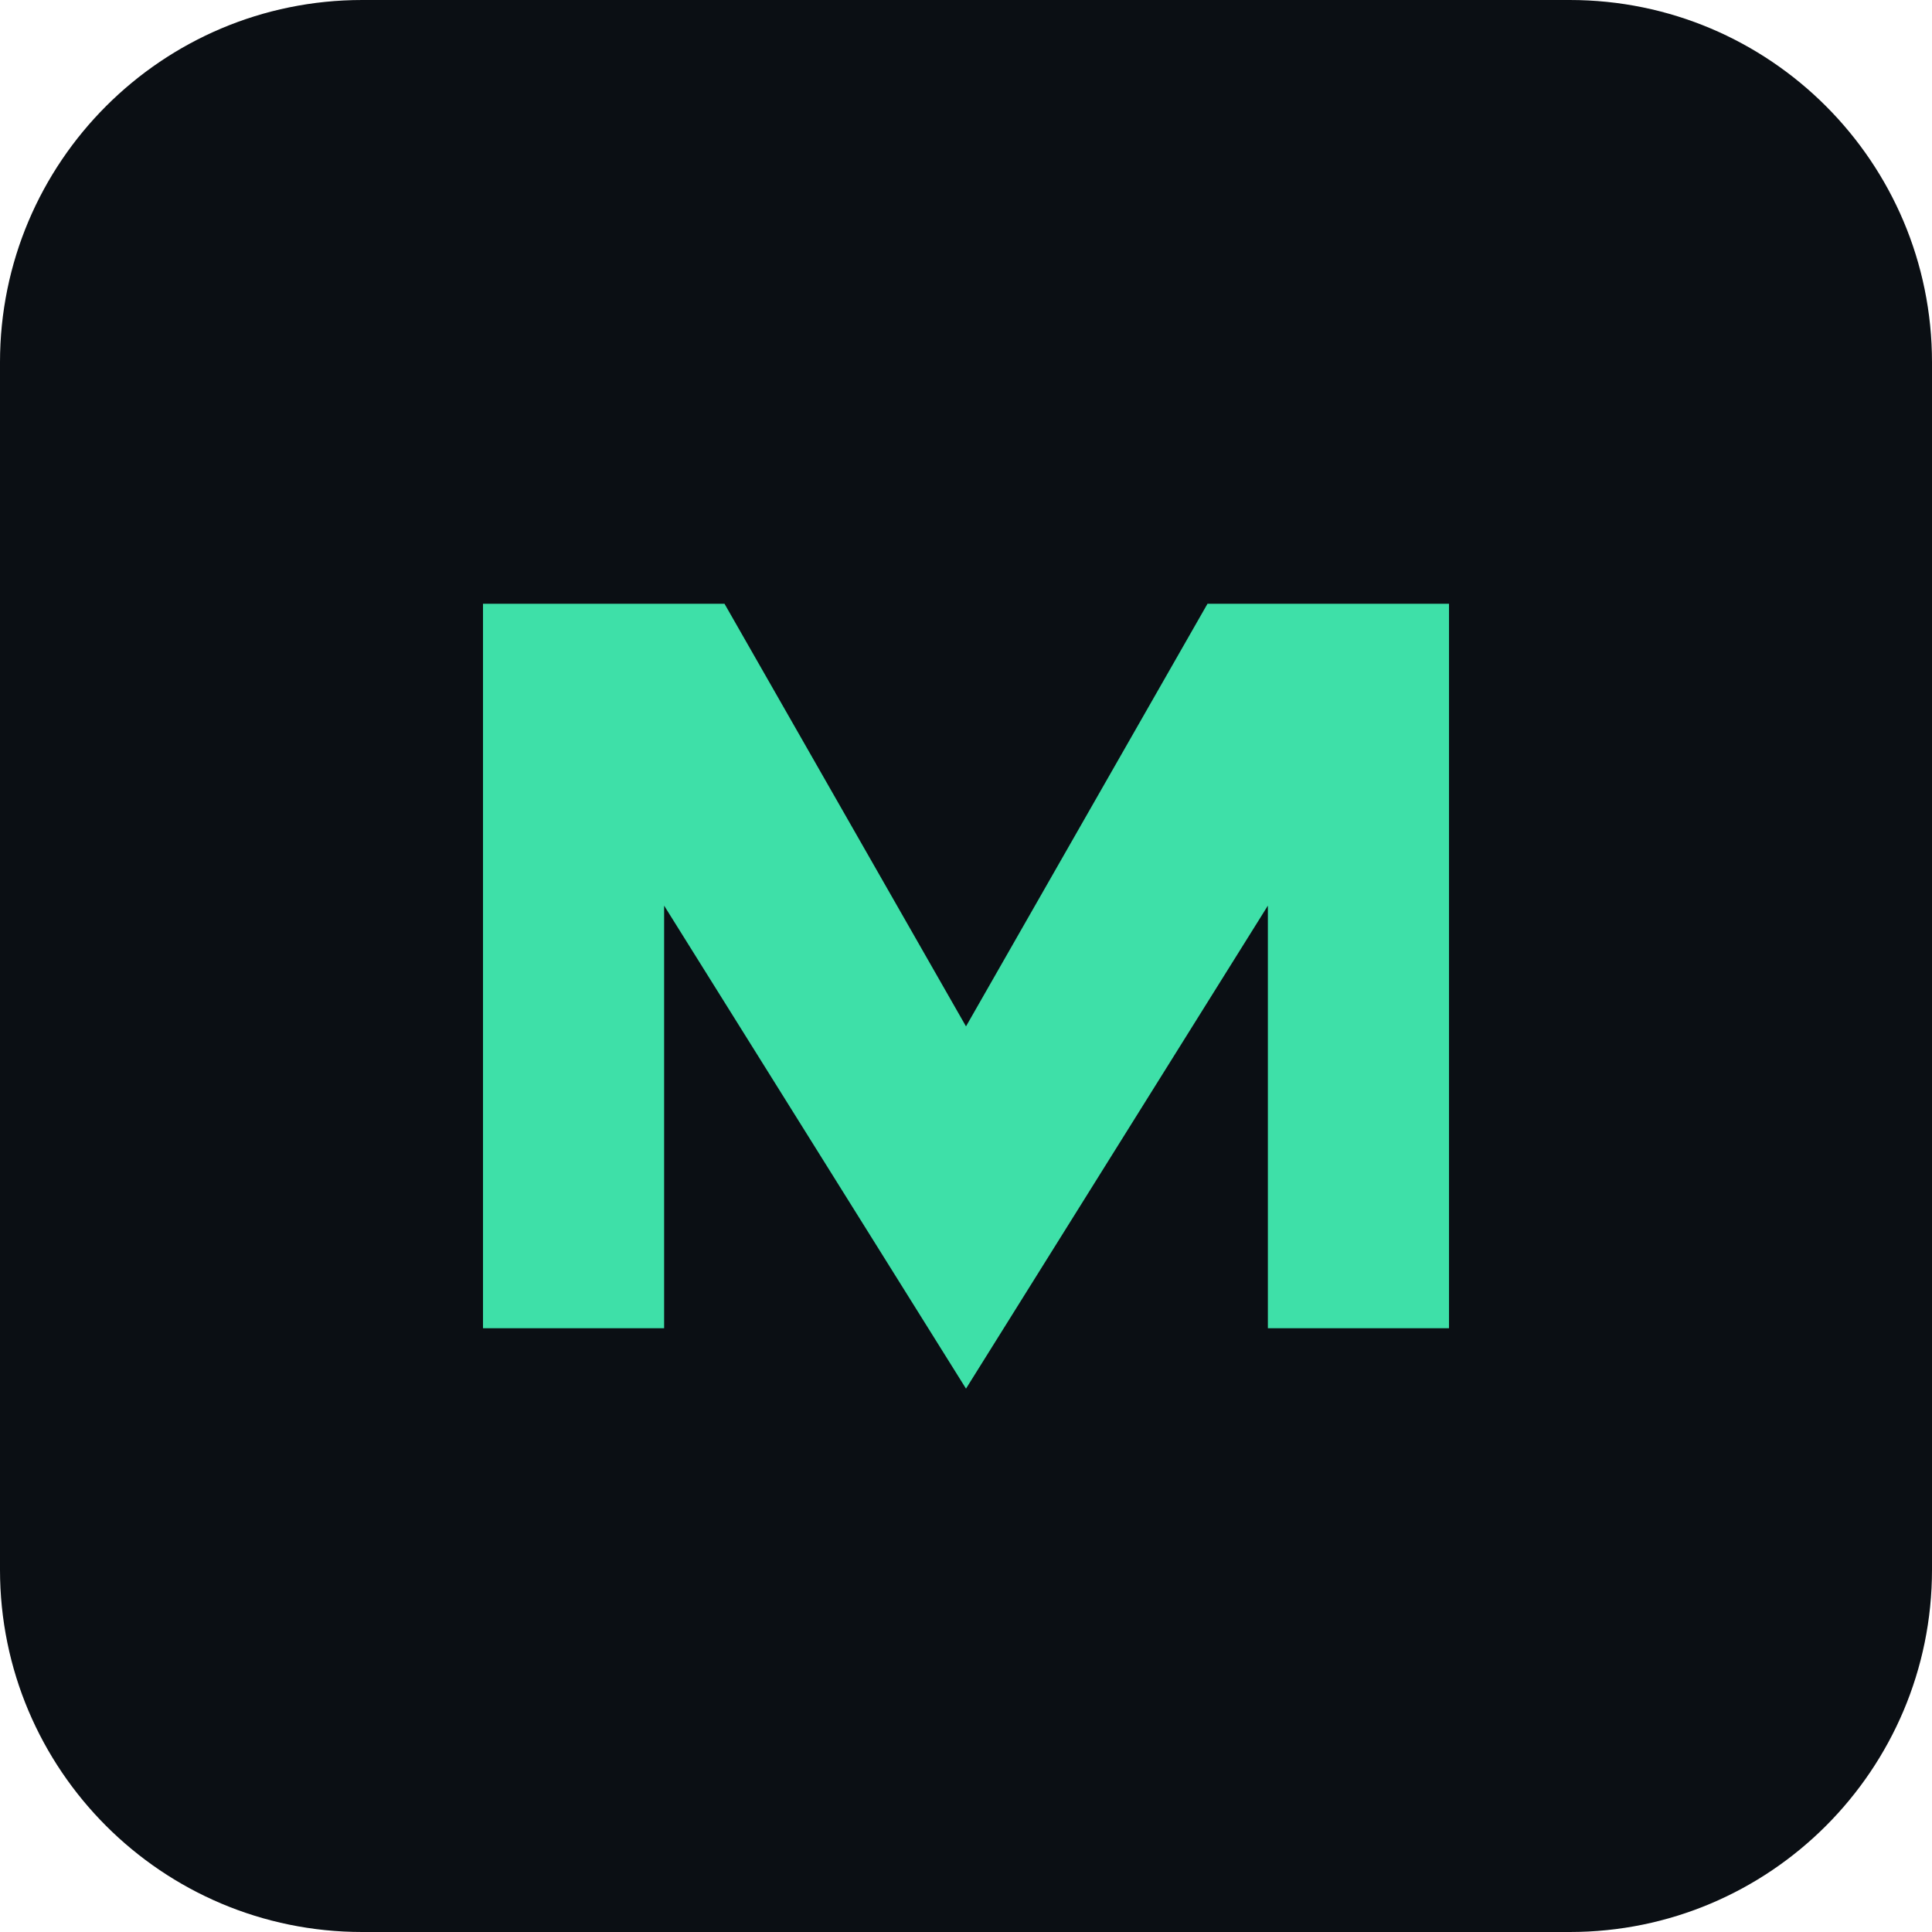
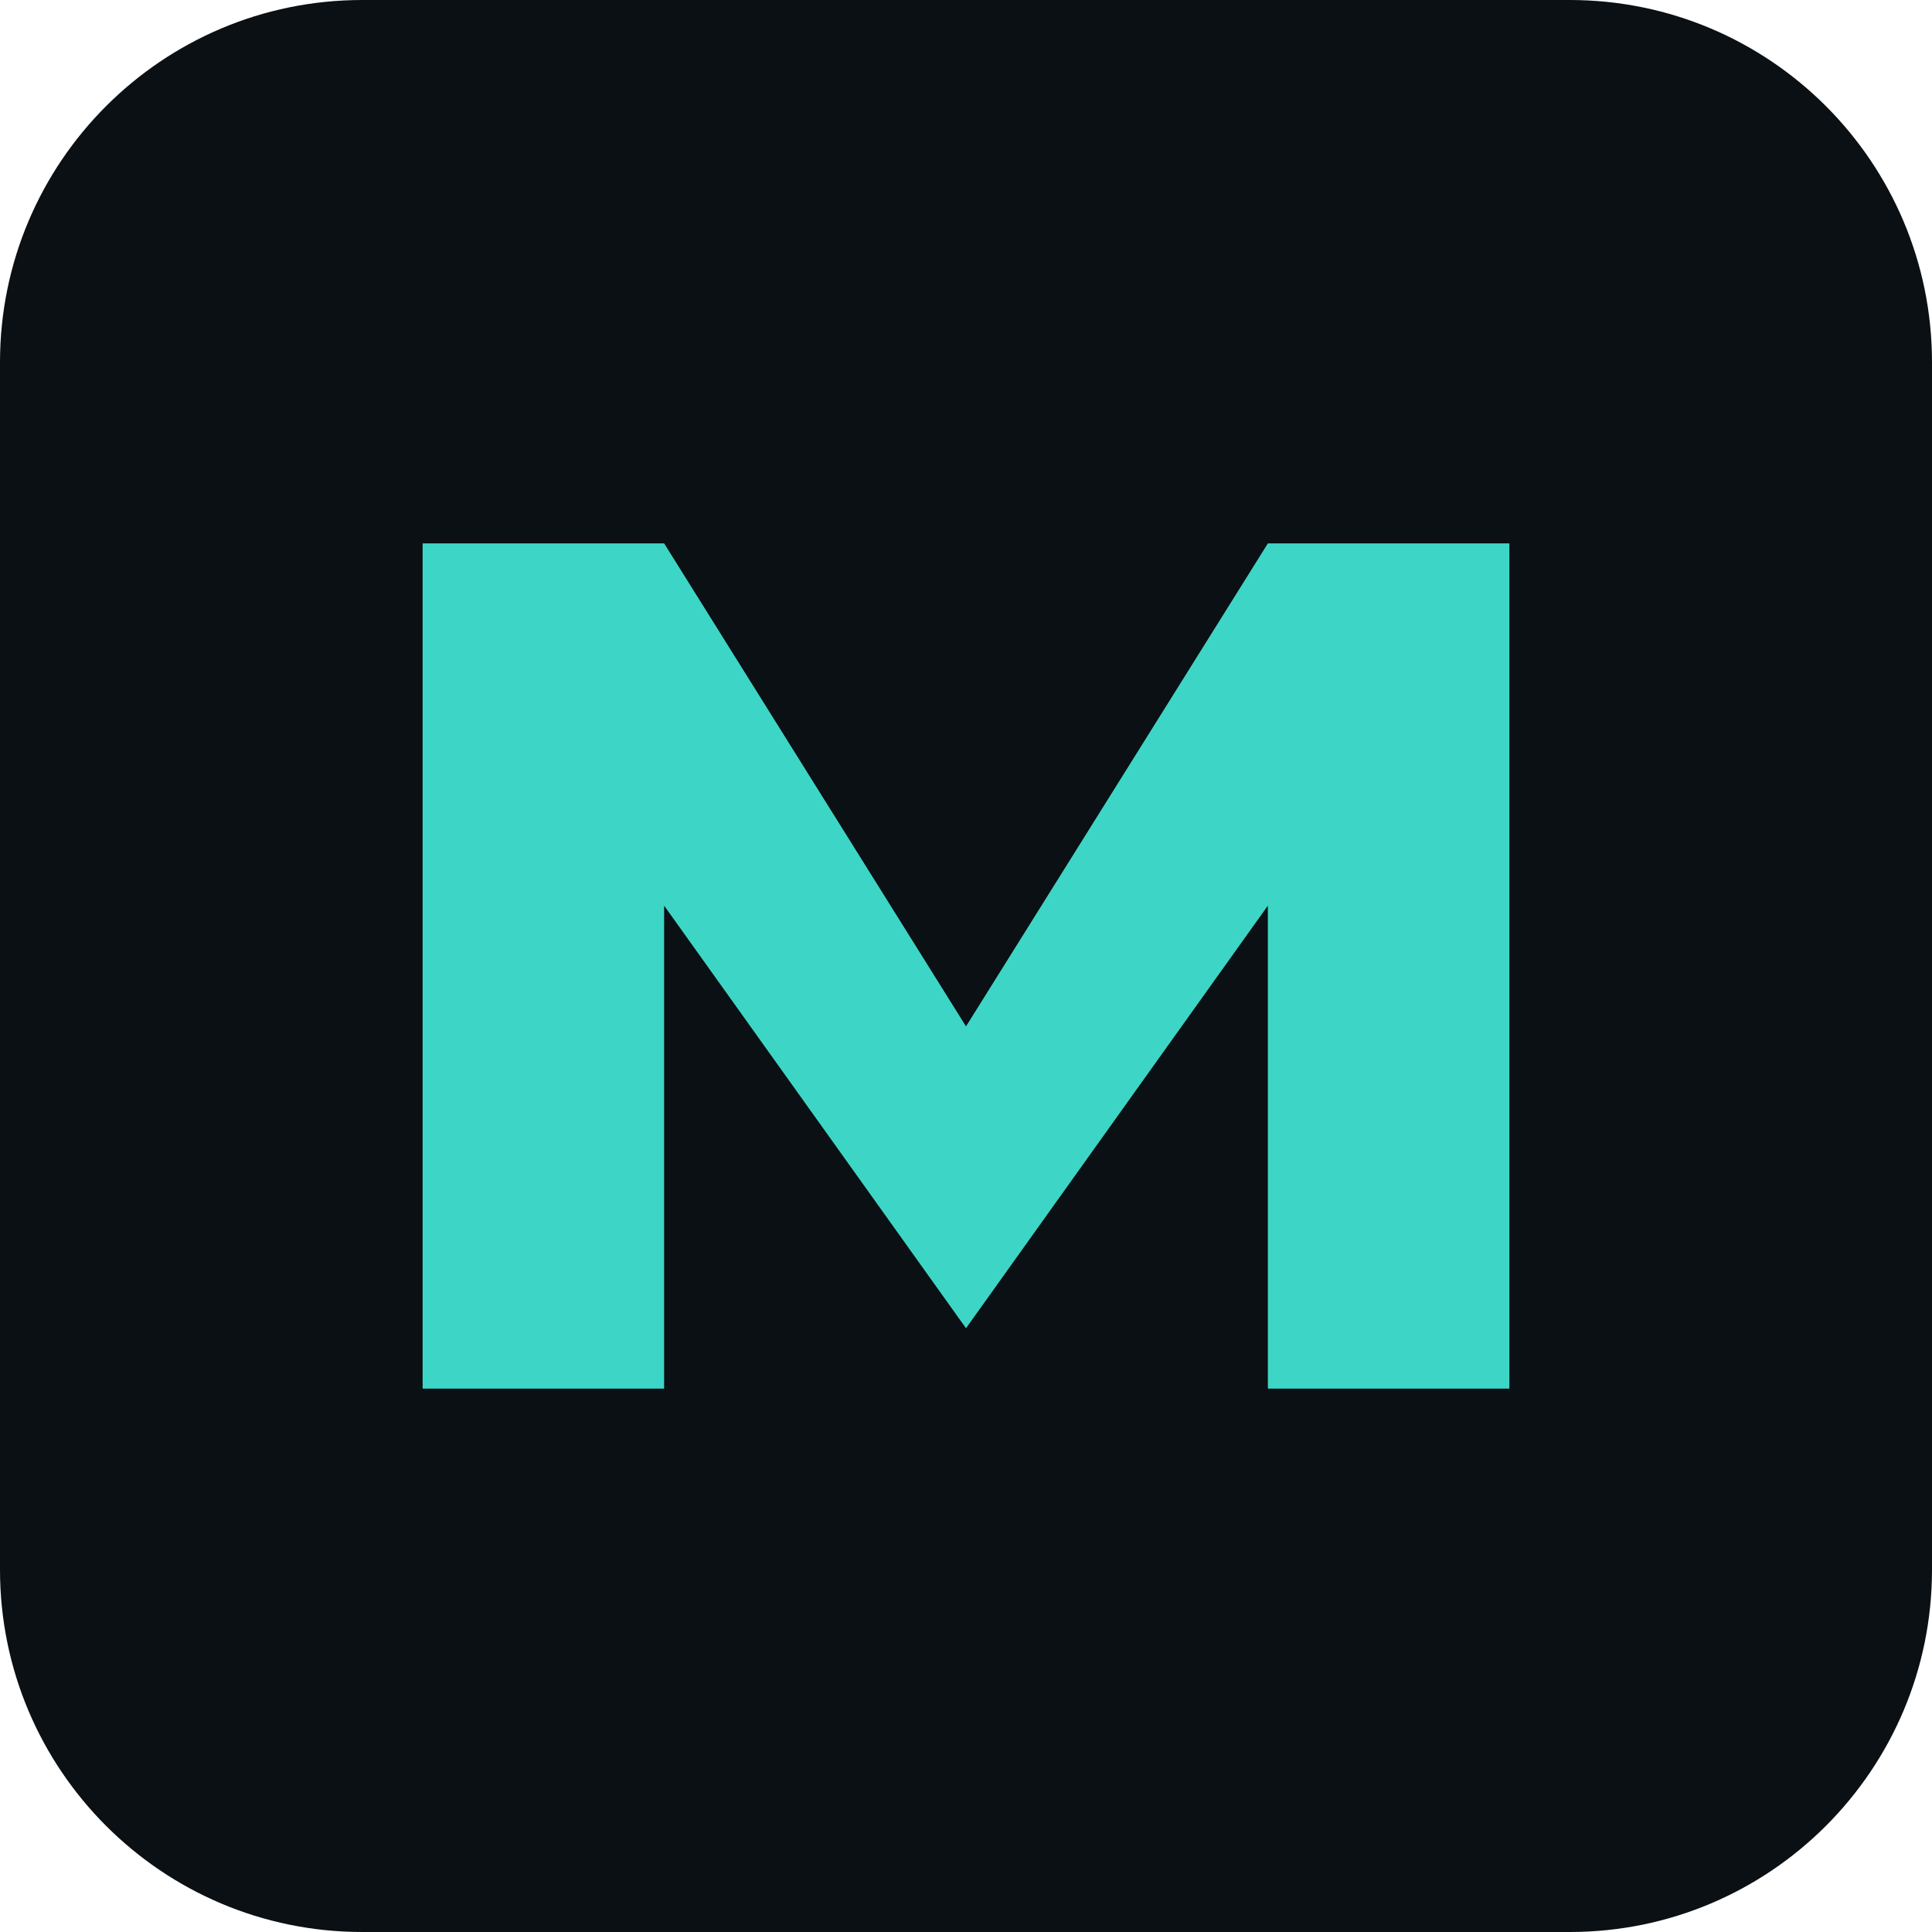
<svg xmlns="http://www.w3.org/2000/svg" viewBox="0 0 32 32">
-   <rect width="32" height="32" rx="6" fill="#0b0f14" />
-   <path d="M8 22V10h4l4 7 4-7h4v12h-3v-7l-5 8-5-8v7z" fill="#3ee0a8" />
+   <rect width="32" height="32" rx="6" fill="#0b1014" />
+   <path d="M7 23V9h4l5 8 5-8h4v14h-4v-8l-5 7-5-7v8H7z" fill="#3dd6c6" />
</svg>
